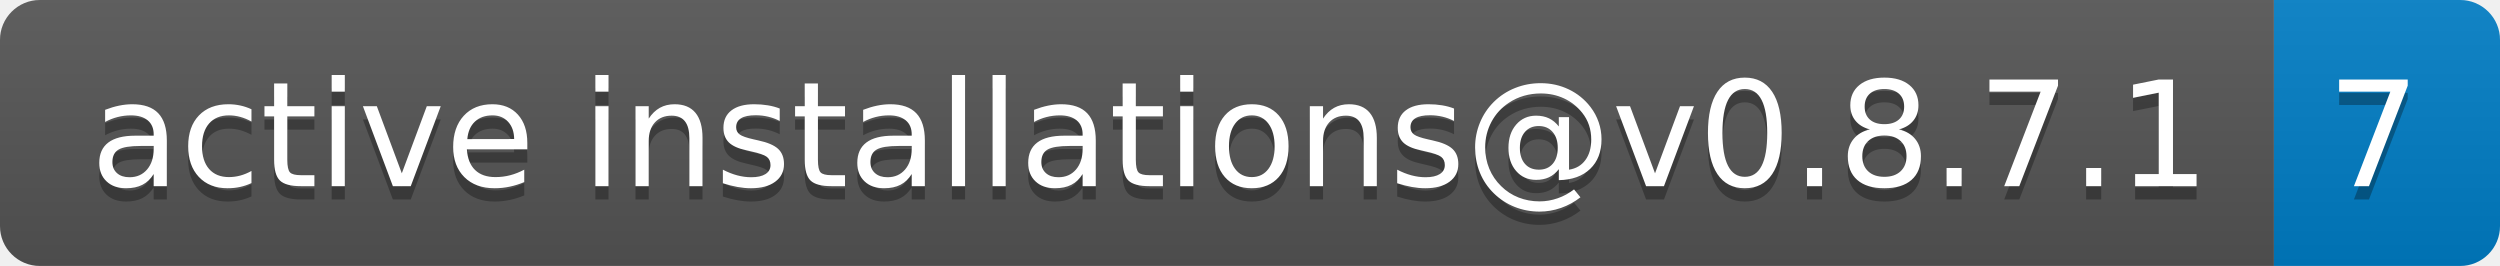
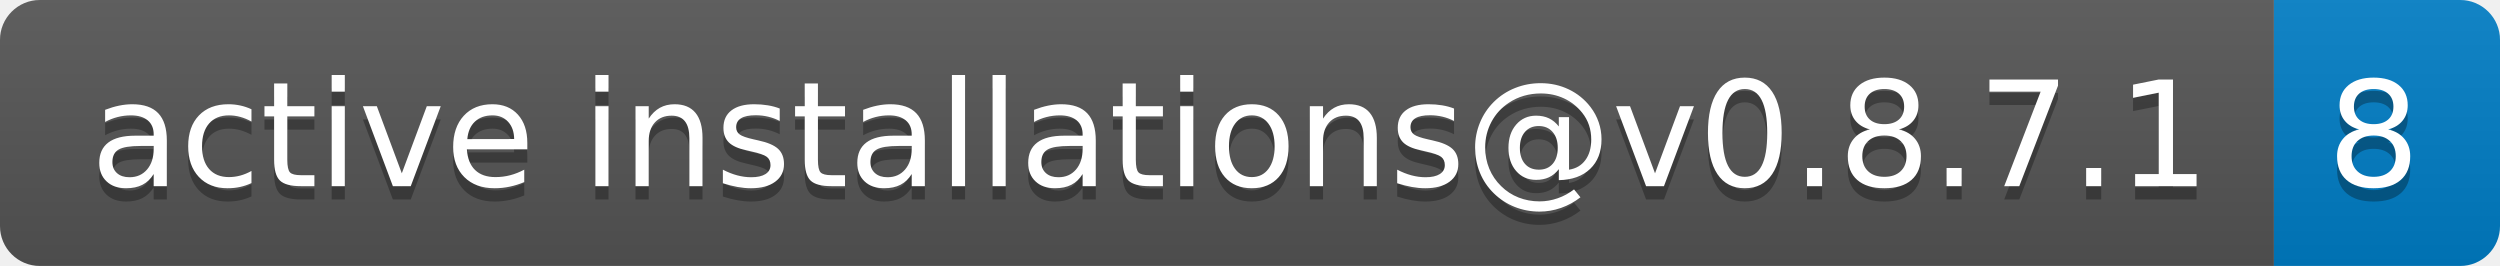
- <svg xmlns="http://www.w3.org/2000/svg" width="188" height="20" role="img" aria-label="active installations@v0.8.7.1: 7">
+ <svg xmlns="http://www.w3.org/2000/svg" width="188" height="20" role="img" aria-label="active installations@v0.8.7.1: 8">
  <linearGradient id="s" x2="0" y2="100%">
    <stop offset="0" stop-color="#bbb" stop-opacity=".1" />
    <stop offset="1" stop-opacity=".1" />
  </linearGradient>
  <clipPath id="r">
    <rect width="188" height="20" rx="3" fill="#fff" />
  </clipPath>
  <g clip-path="url(#r)">
    <rect width="171" height="20" fill="#555" />
    <rect x="171" width="17" height="20" fill="#007ec6" />
    <rect width="188" height="20" fill="url(#s)" />
  </g>
  <g fill="#fff" text-anchor="middle" font-family="Verdana,Geneva,DejaVu Sans,sans-serif" text-rendering="geometricPrecision" font-size="110">
    <text aria-hidden="true" x="865" y="150" fill="#010101" fill-opacity=".3" transform="scale(.1)" textLength="1610">active installations@v0.8.7.1</text>
    <text x="865" y="140" transform="scale(.1)" fill="#fff" textLength="1610">active installations@v0.8.7.1</text>
-     <text aria-hidden="true" x="1785" y="150" fill="#010101" fill-opacity=".3" transform="scale(.1)" textLength="70">7</text>
-     <text x="1785" y="140" transform="scale(.1)" fill="#fff" textLength="70">7</text>
+     <text aria-hidden="true" x="1785" y="150" fill="#010101" fill-opacity=".3" transform="scale(.1)" textLength="70">8</text>
+     <text x="1785" y="140" transform="scale(.1)" fill="#fff" textLength="70">8</text>
  </g>
</svg>
